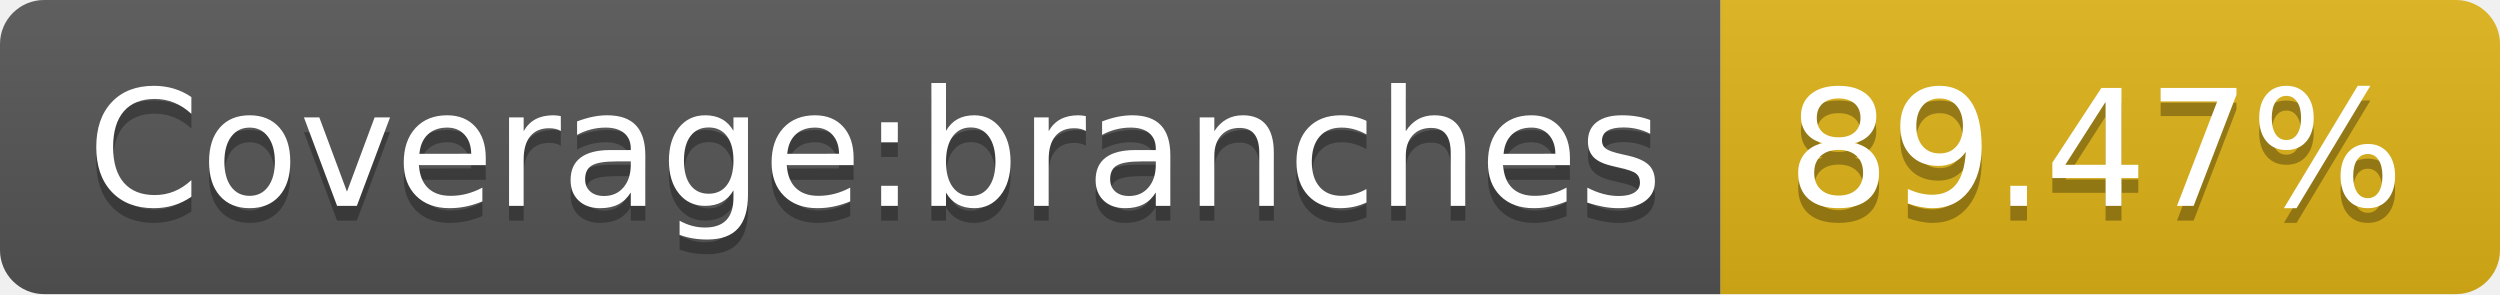
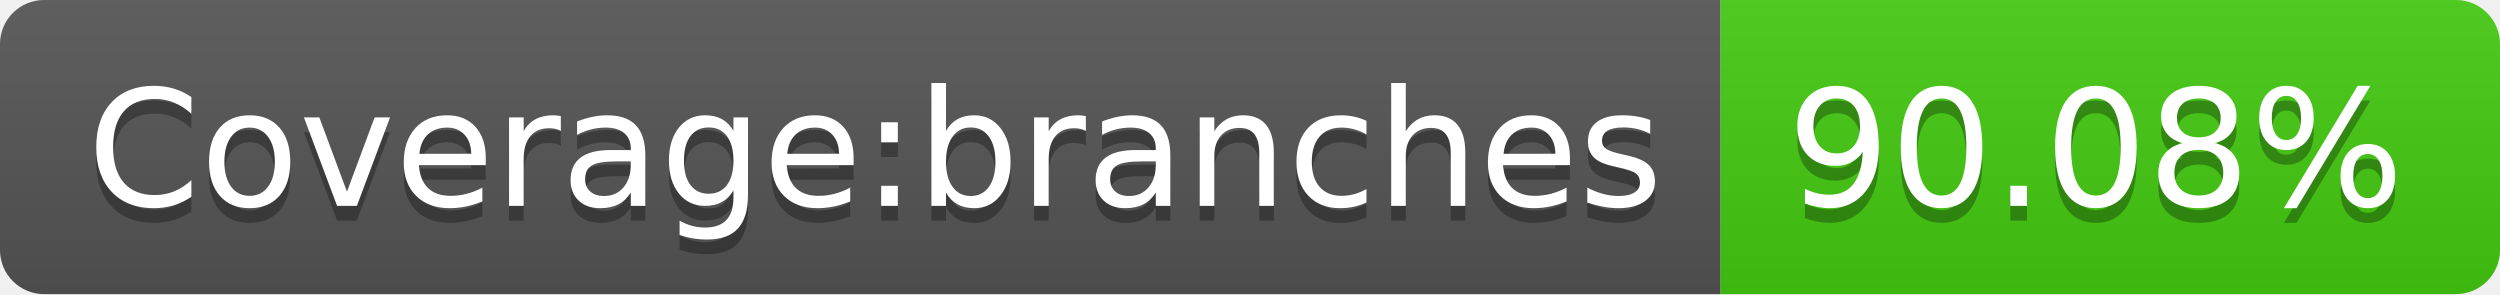
- <svg xmlns="http://www.w3.org/2000/svg" width="170" height="20" role="img" aria-label="Coverage:branches: 89.47%">
+ <svg xmlns="http://www.w3.org/2000/svg" width="170" height="20" role="img" aria-label="Coverage:branches: 90.08%">
  <linearGradient id="s" x2="0" y2="100%">
    <stop offset="0" stop-color="#bbb" stop-opacity=".1" />
    <stop offset="1" stop-opacity=".1" />
  </linearGradient>
  <clipPath id="r">
    <rect width="170" height="20" rx="3" fill="#fff" />
  </clipPath>
  <g clip-path="url(#r)">
    <rect width="117" height="20" fill="#555" />
-     <rect x="117" width="53" height="20" fill="#dfb317" />
+     <rect x="117" width="53" height="20" fill="#4c1" />
    <rect width="170" height="20" fill="url(#s)" />
  </g>
  <g fill="#fff" text-anchor="middle" font-family="Verdana,Geneva,DejaVu Sans,sans-serif" text-rendering="geometricPrecision" font-size="110">
    <text aria-hidden="true" x="595" y="150" fill="#010101" fill-opacity=".3" transform="scale(.1)" textLength="1070">Coverage:branches</text>
    <text x="595" y="140" transform="scale(.1)" fill="#fff" textLength="1070">Coverage:branches</text>
-     <text aria-hidden="true" x="1425" y="150" fill="#010101" fill-opacity=".3" transform="scale(.1)" textLength="430">89.47%</text>
-     <text x="1425" y="140" transform="scale(.1)" fill="#fff" textLength="430">89.47%</text>
+     <text aria-hidden="true" x="1425" y="150" fill="#010101" fill-opacity=".3" transform="scale(.1)" textLength="430">90.08%</text>
+     <text x="1425" y="140" transform="scale(.1)" fill="#fff" textLength="430">90.08%</text>
  </g>
</svg>
